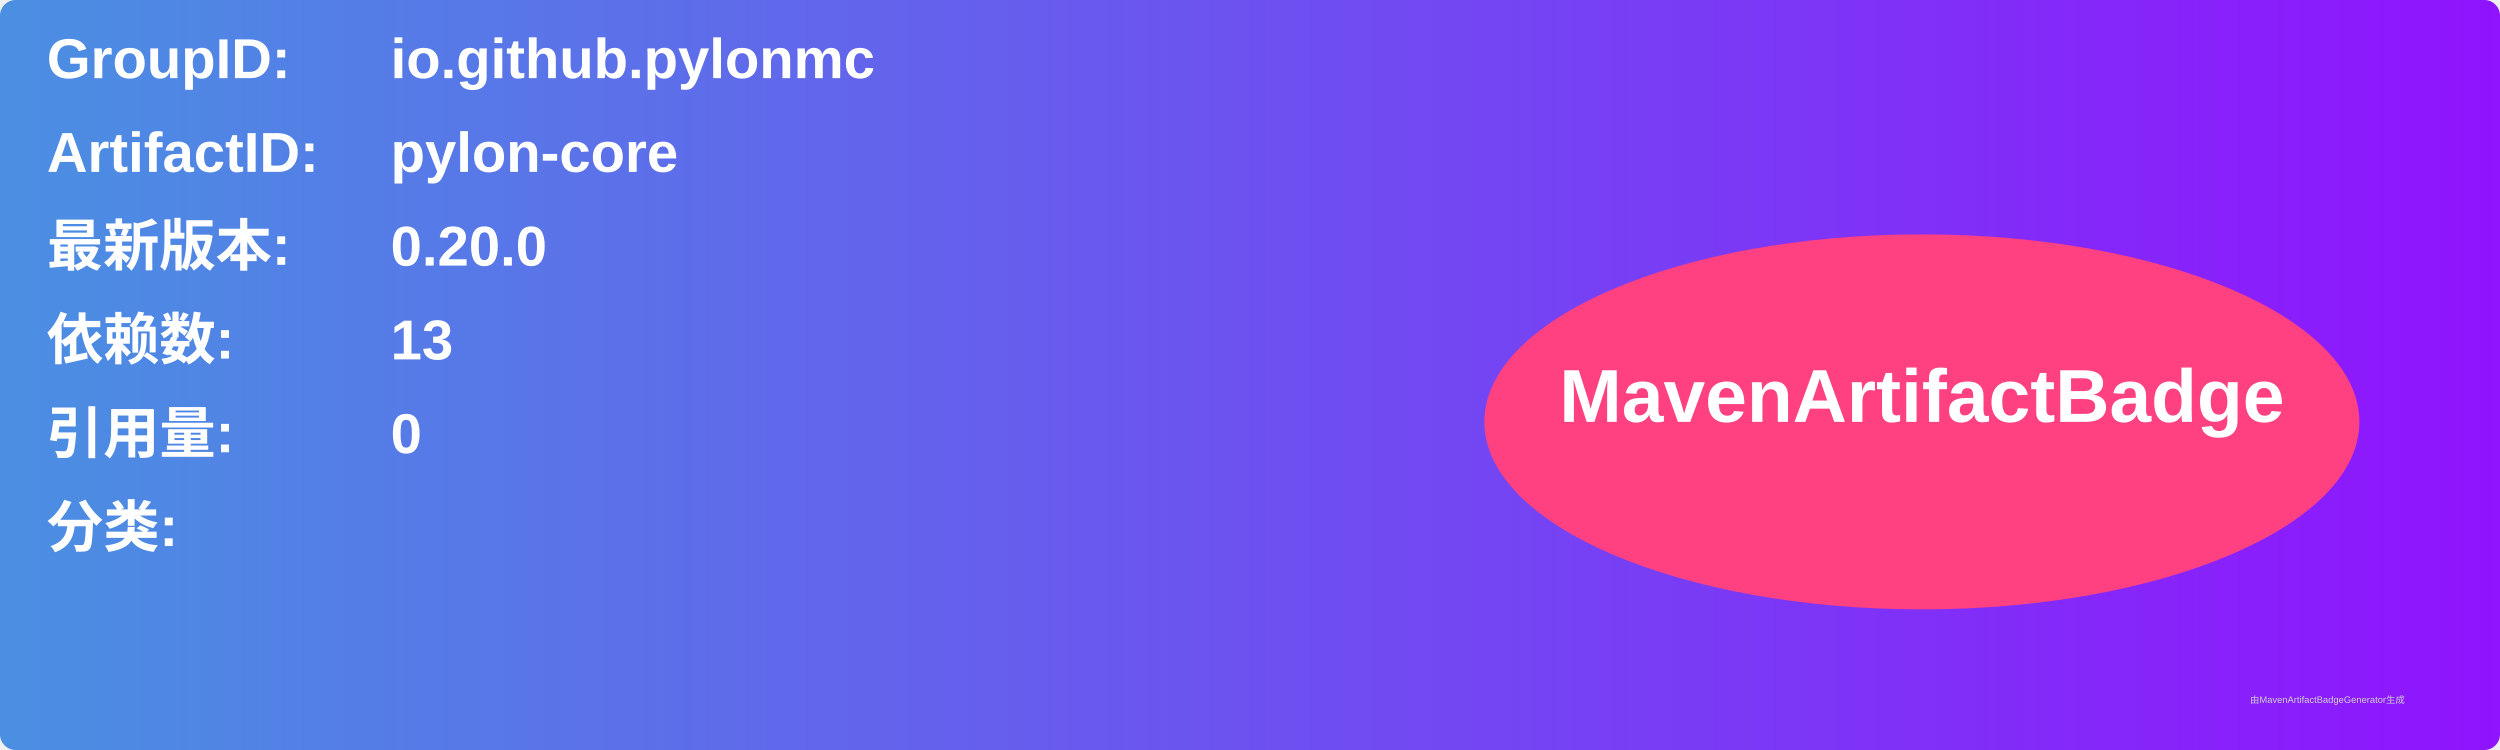
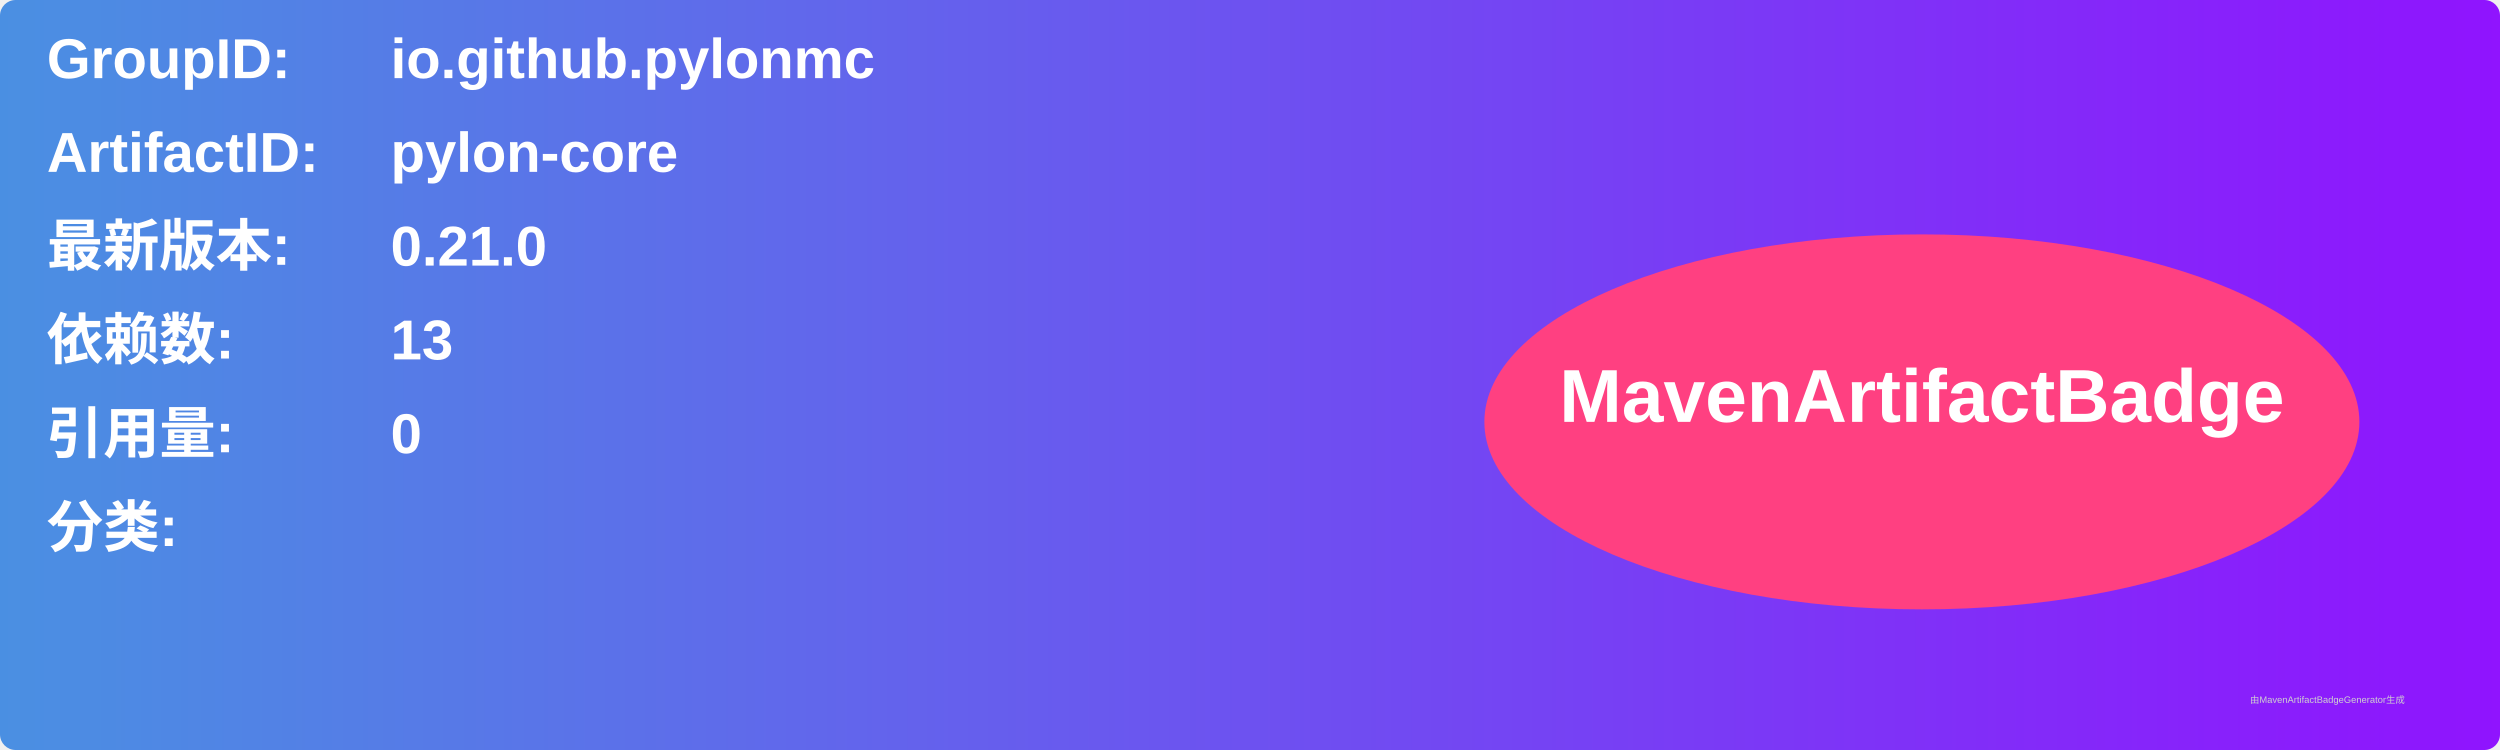
<svg xmlns="http://www.w3.org/2000/svg" width="800" height="240" viewBox="0 0 800 240">
  <linearGradient id="grad" x1="0%" y1="0%" x2="100%" y2="0%">
    <stop offset="0%" stop-color="#4a90e2" />
    <stop offset="100%" stop-color="#9013fe" />
  </linearGradient>
  <rect width="100%" height="100%" rx="5" ry="5" fill="url(#grad)" />
  <g transform="translate(15, 15)">
    <text x="0" y="10" font-family="Arial" font-size="18" fill="white" font-weight="bold" width="260">GroupID:</text>
    <text x="110" y="10" font-family="Arial" font-size="18" fill="white" font-weight="bold" width="460">io.github.pylonmc</text>
    <text x="0" y="40" font-family="Arial" font-size="18" fill="white" font-weight="bold" width="260">ArtifactID:</text>
    <text x="110" y="40" font-family="Arial" font-size="18" fill="white" font-weight="bold" width="460">pylon-core</text>
    <text x="0" y="70" font-family="Arial" font-size="18" fill="white" font-weight="bold">最新版本:</text>
    <text x="110" y="70" font-family="Arial" font-size="18" fill="white" font-weight="bold">
-       <tspan font-weight="bold">0.20.0</tspan>
+       <tspan font-weight="bold">0.21.0</tspan>
    </text>
    <text x="0" y="100" font-family="Arial" font-size="18" fill="white" font-weight="bold">依赖数: </text>
    <text x="110" y="100" font-family="Arial" font-size="18" fill="white">
      <tspan font-weight="bold">13</tspan>
    </text>
    <text x="0" y="130" font-family="Arial" font-size="18" fill="white" font-weight="bold">引用量: </text>
    <text x="110" y="130" font-family="Arial" font-size="18" fill="white">
      <tspan font-weight="bold">0</tspan>
    </text>
    <text x="0" y="160" font-family="Arial" font-size="18" fill="white" font-weight="bold">分类:</text>
    <text x="10" y="190" font-family="Arial" font-size="10" fill="white">
      <tspan font-weight="bold" />
    </text>
    <ellipse cx="600" cy="120" rx="140" ry="60" fill="#ff4081" />
    <text x="600" y="120" text-anchor="middle" font-family="Arial" font-size="24" fill="white" font-weight="bold">MavenArtifactBadge</text>
  </g>
  <text x="720" y="225" font-family="Arial" font-size="3" fill="#d0d0d0">由MavenArtifactBadgeGenerator生成</text>
</svg>
